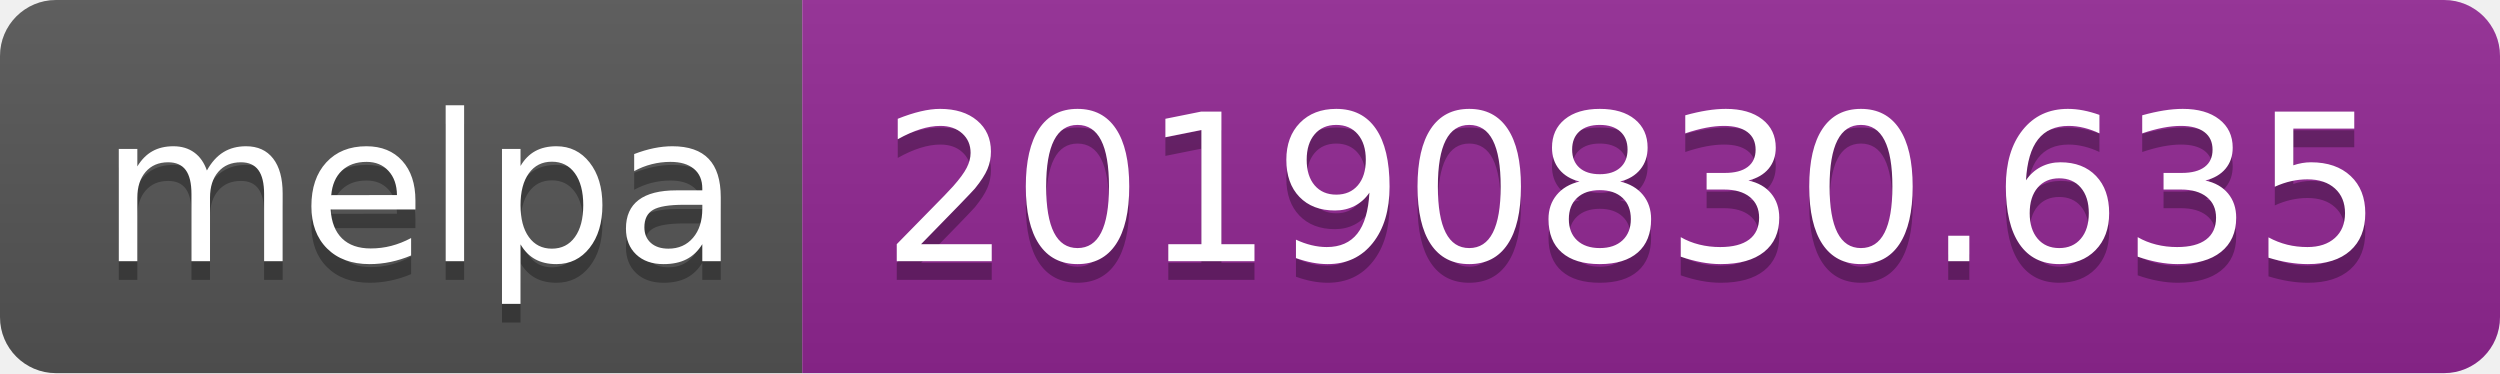
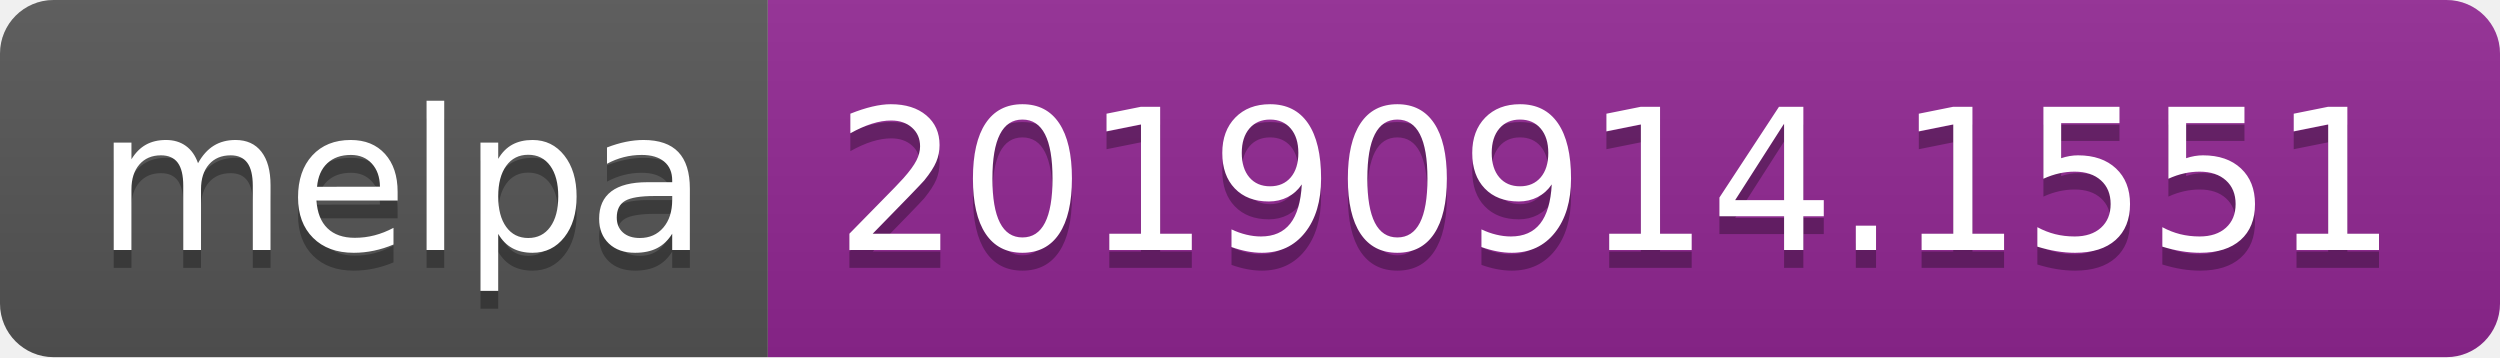
- <svg xmlns="http://www.w3.org/2000/svg" width="134" height="20">
+ <svg xmlns="http://www.w3.org/2000/svg" width="140" height="20">
  <linearGradient id="b" x2="0" y2="100%">
    <stop offset="0" stop-color="#bbb" stop-opacity=".1" />
    <stop offset="1" stop-opacity=".1" />
  </linearGradient>
  <clipPath id="a">
-     <rect width="134" height="20" rx="3" fill="#fff" />
+     <rect width="140" height="20" rx="3" fill="#fff" />
  </clipPath>
  <g clip-path="url(#a)">
    <path fill="#555" d="M0 0h43v20H0z" />
-     <path fill="#922793" d="M43 0h91v20H43z" />
-     <path fill="url(#b)" d="M0 0h134v20H0z" />
+     <path fill="#922793" d="M43 0h97v20H43z" />
+     <path fill="url(#b)" d="M0 0h140v20H0z" />
  </g>
  <g fill="#fff" text-anchor="middle" font-family="DejaVu Sans,Verdana,Geneva,sans-serif" font-size="110">
    <text x="225" y="150" fill="#010101" fill-opacity=".3" transform="scale(.1)" textLength="330">melpa</text>
    <text x="225" y="140" transform="scale(.1)" textLength="330">melpa</text>
-     <text x="875" y="150" fill="#010101" fill-opacity=".3" transform="scale(.1)" textLength="810">20190830.635</text>
-     <text x="875" y="140" transform="scale(.1)" textLength="810">20190830.635</text>
+     <text x="905" y="150" fill="#010101" fill-opacity=".3" transform="scale(.1)" textLength="870">20190914.1551</text>
+     <text x="905" y="140" transform="scale(.1)" textLength="870">20190914.1551</text>
  </g>
</svg>
